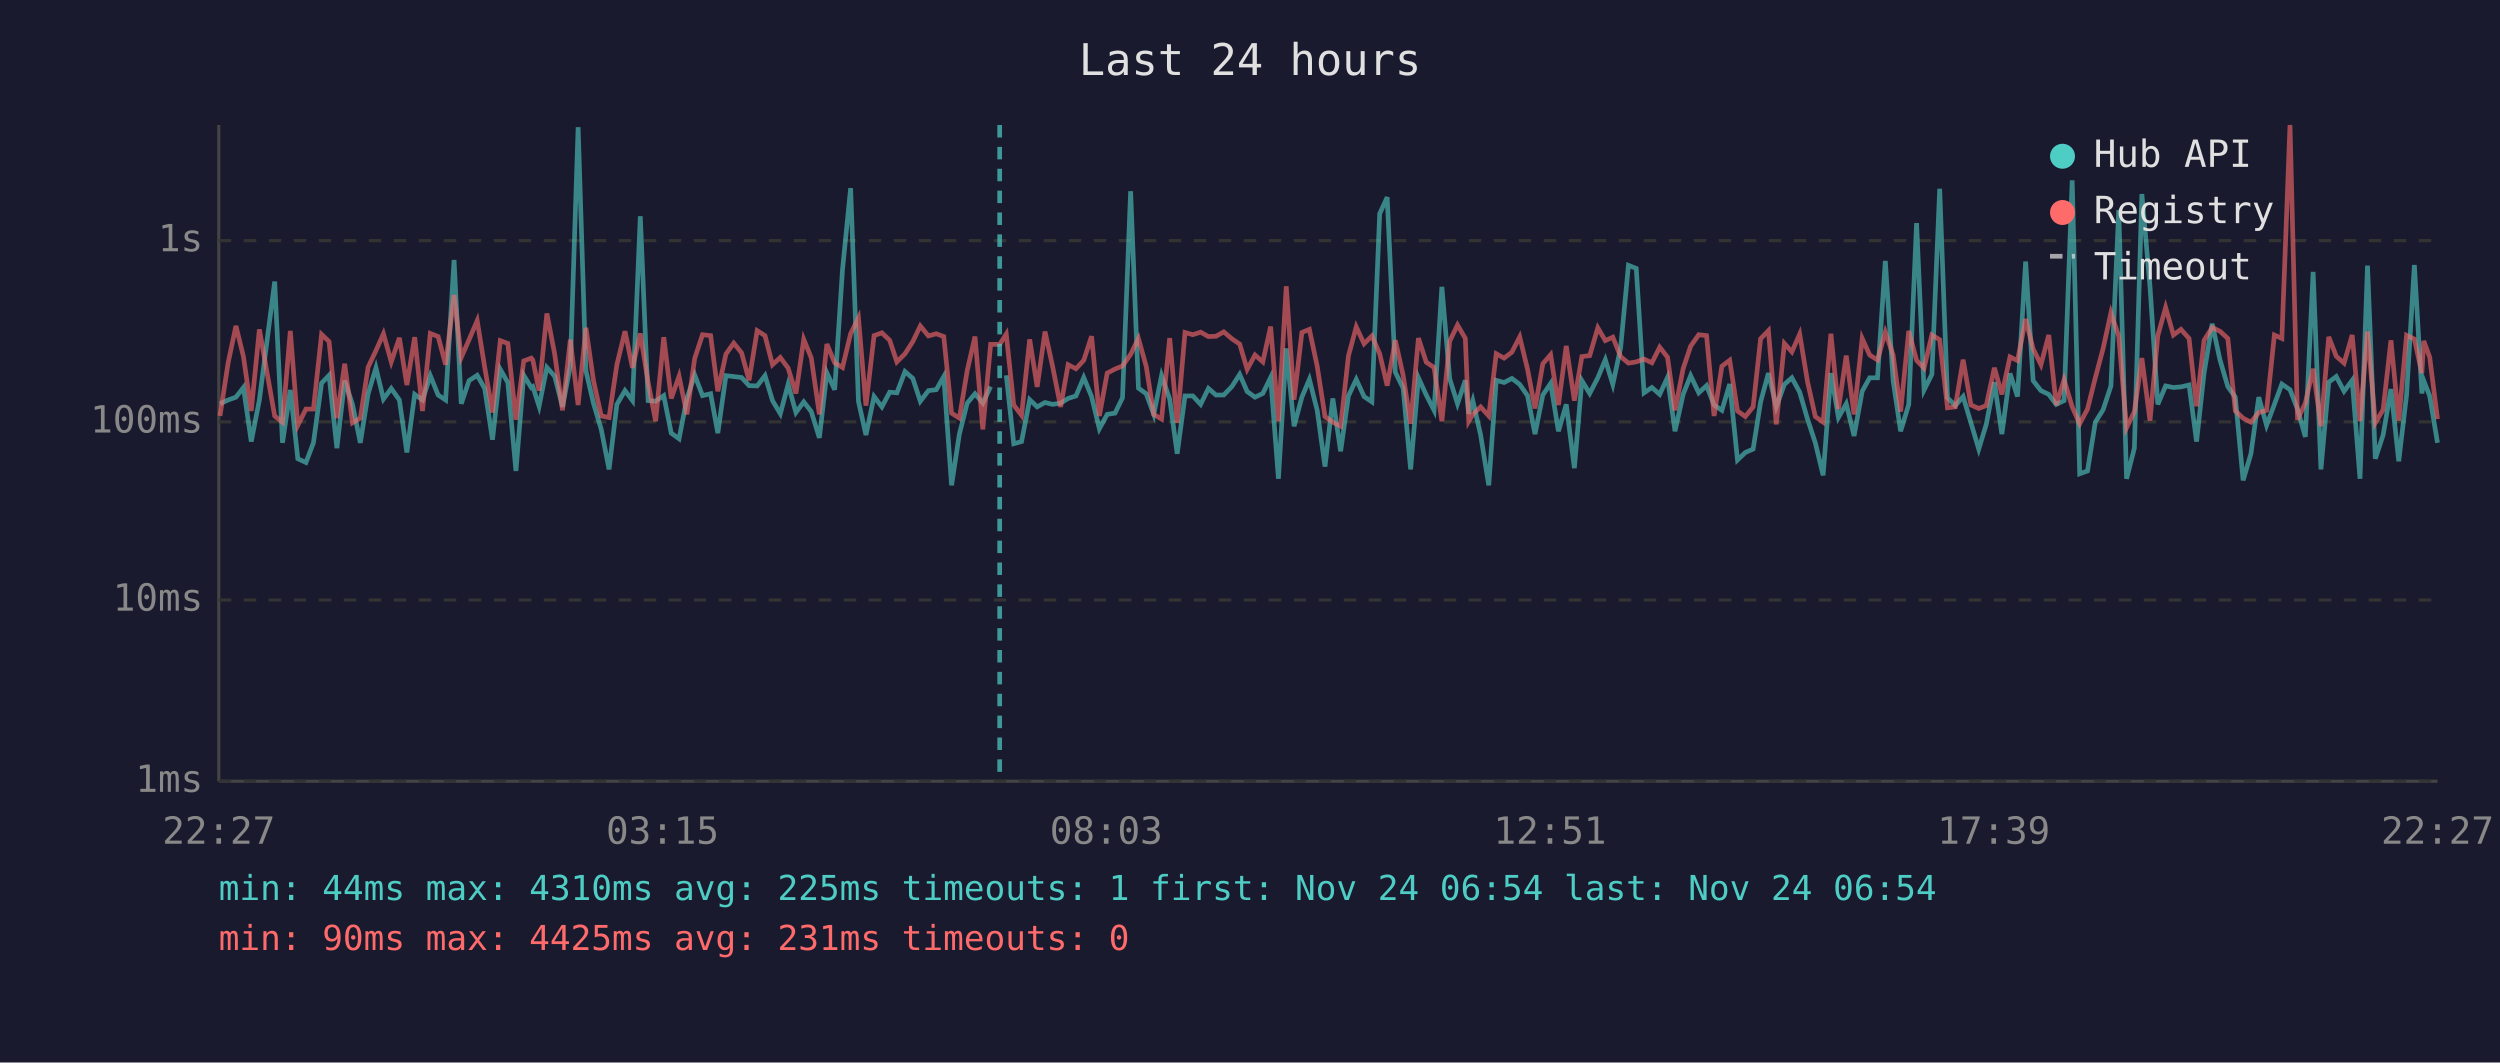
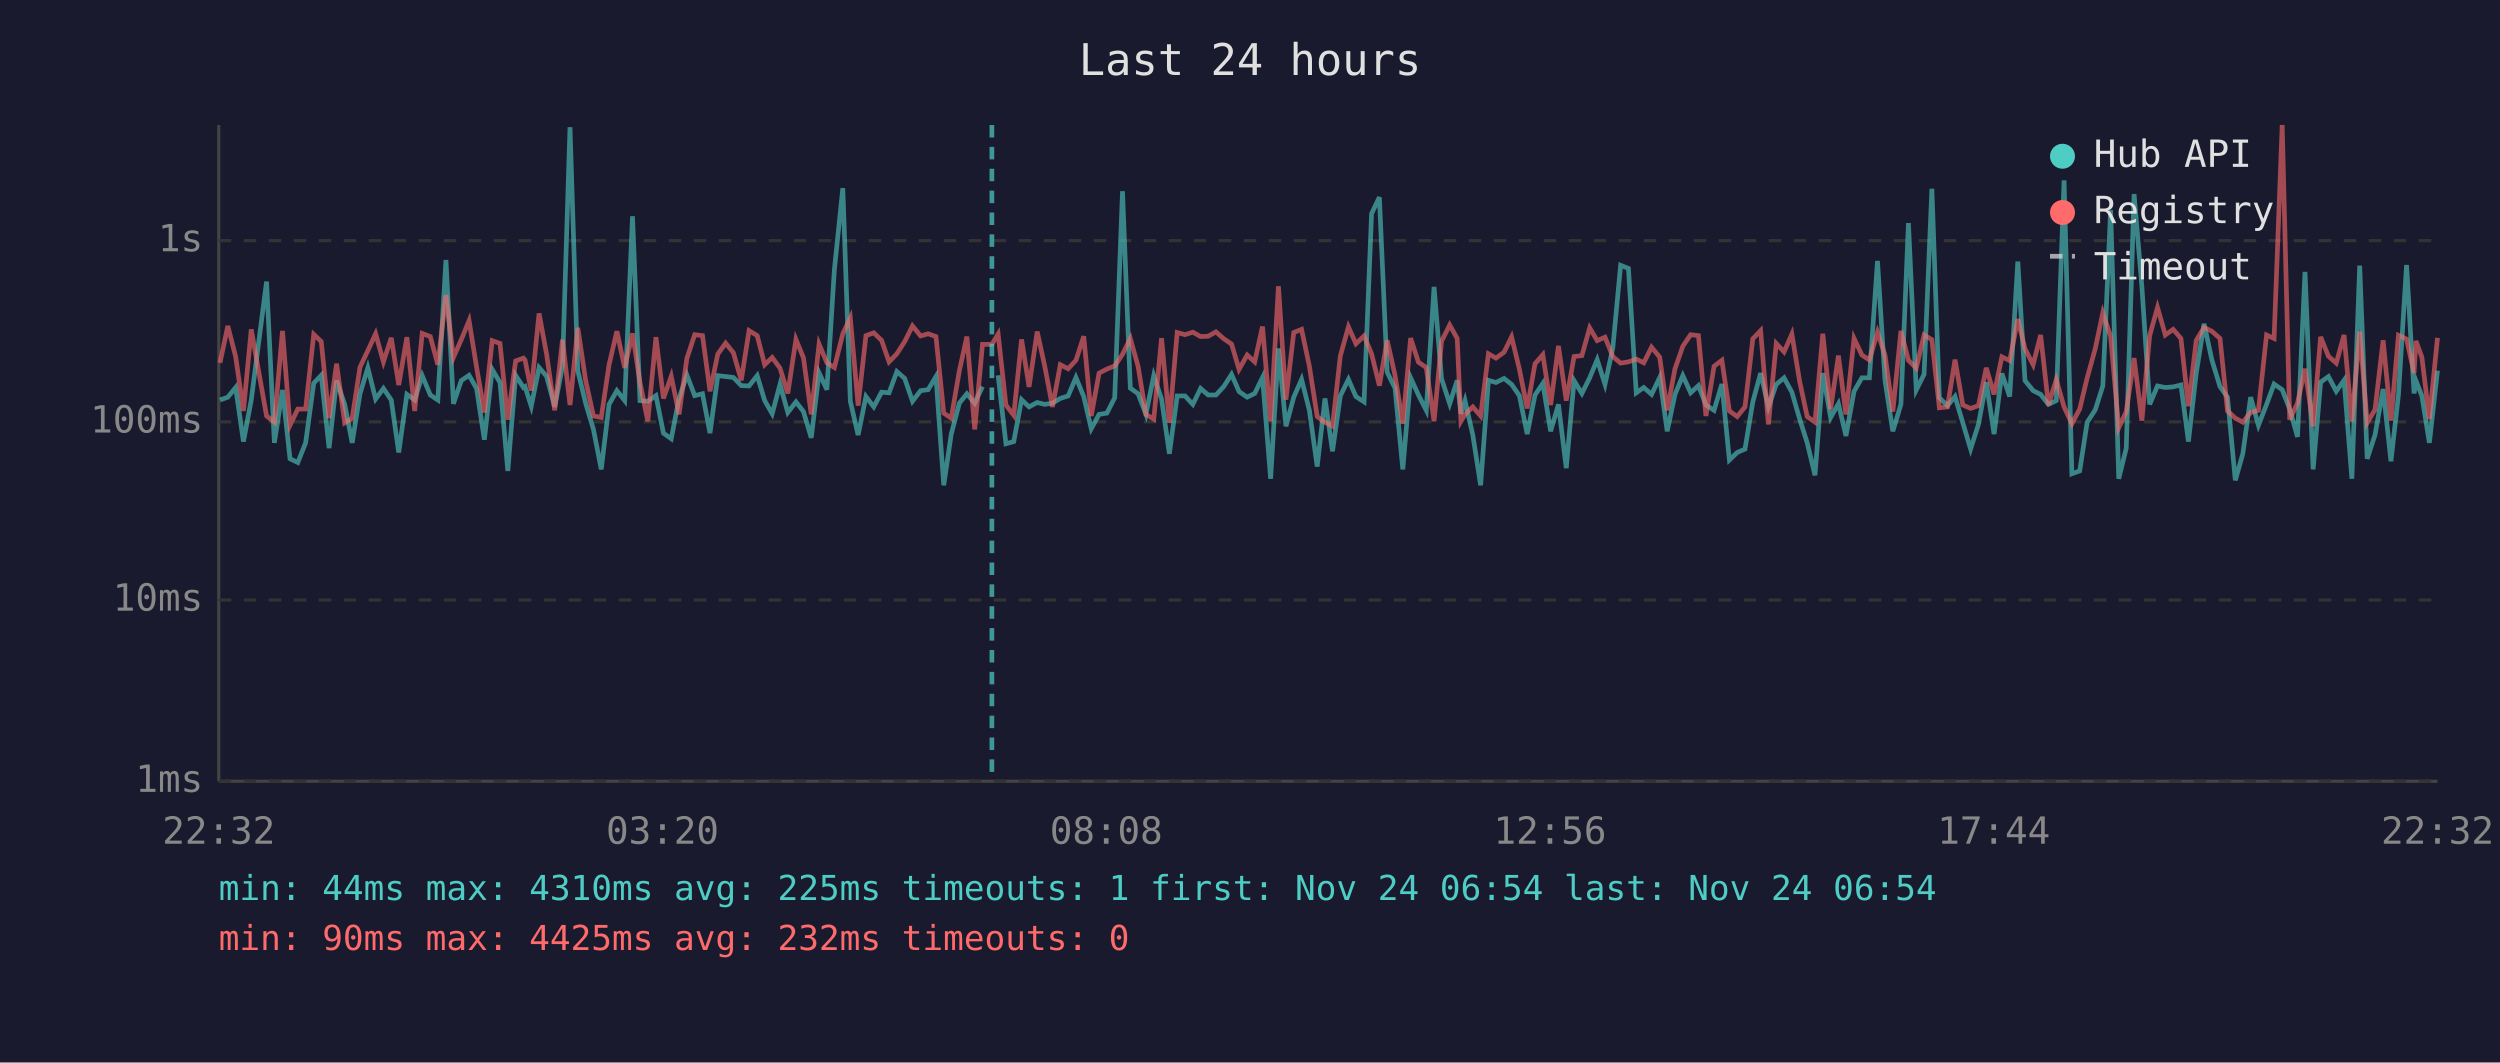
<svg xmlns="http://www.w3.org/2000/svg" viewBox="0 0 800 340" font-family="monospace" font-size="12">
  <rect width="800" height="340" fill="#1a1a2e" />
  <text x="400" y="24" fill="#e0e0e0" font-size="14" text-anchor="middle">Last 24 hours</text>
  <line x1="70" y1="40" x2="70" y2="250" stroke="#444" stroke-width="1" />
  <line x1="70" y1="250" x2="780" y2="250" stroke="#444" stroke-width="1" />
  <line x1="70" y1="250" x2="780" y2="250" stroke="#333" stroke-width="1" stroke-dasharray="4" />
  <text x="65" y="250" fill="#888" text-anchor="end" dominant-baseline="middle">1ms</text>
  <line x1="70" y1="192" x2="780" y2="192" stroke="#333" stroke-width="1" stroke-dasharray="4" />
  <text x="65" y="192" fill="#888" text-anchor="end" dominant-baseline="middle">10ms</text>
  <line x1="70" y1="135" x2="780" y2="135" stroke="#333" stroke-width="1" stroke-dasharray="4" />
  <text x="65" y="135" fill="#888" text-anchor="end" dominant-baseline="middle">100ms</text>
  <line x1="70" y1="77" x2="780" y2="77" stroke="#333" stroke-width="1" stroke-dasharray="4" />
  <text x="65" y="77" fill="#888" text-anchor="end" dominant-baseline="middle">1s</text>
-   <text x="70" y="270" fill="#888" text-anchor="middle">22:27</text>
-   <text x="212" y="270" fill="#888" text-anchor="middle">03:15</text>
-   <text x="354" y="270" fill="#888" text-anchor="middle">08:03</text>
-   <text x="496" y="270" fill="#888" text-anchor="middle">12:51</text>
-   <text x="638" y="270" fill="#888" text-anchor="middle">17:39</text>
-   <text x="780" y="270" fill="#888" text-anchor="middle">22:27</text>
-   <polyline points="70.4,129.2 73.0,128.0 75.5,127.1 77.9,124.0 80.4,141.3 83.0,128.0 87.9,90.1 90.4,141.7 92.9,124.8 95.3,146.8 97.9,148.0 100.3,141.7 102.9,122.6 105.3,120.1 107.8,143.4 110.3,121.8 112.8,129.4 115.3,141.7 117.8,126.0 120.3,117.7 122.7,127.7 125.2,124.3 127.8,128.0 130.2,144.8 132.7,126.2 135.2,128.0 137.7,120.2 140.2,126.4 142.6,128.0 145.3,83.2 147.6,129.2 150.1,121.8 152.7,120.1 155.1,124.3 157.6,140.7 160.1,118.2 162.5,122.4 165.1,150.7 167.6,120.1 170.0,124.0 170.5,123.7 172.5,130.0 175.0,117.6 177.5,120.4 180.0,130.2 182.5,117.1 185.0,40.7 187.5,118.7 189.9,129.0 192.4,137.4 194.9,150.2 197.4,129.4 200.0,125.0 202.4,128.2 204.9,69.2 207.4,128.2 209.8,128.4 212.4,126.6 214.8,138.6 217.3,140.4 219.8,127.5 222.3,120.0 224.8,126.6 227.4,126.0 229.7,138.6 232.3,120.2 234.8,120.5 237.3,120.8 239.7,123.4 242.3,123.5 244.8,120.2 247.2,128.2 249.7,132.4 252.2,123.0 254.7,132.0 257.2,128.6 259.6,131.7 262.2,140.1 264.6,119.3 267.1,124.7 269.6,86.3 272.2,60.2 274.7,128.4 277.1,139.2 279.7,126.9 282.2,130.2 284.7,125.5 287.0,125.7 289.6,118.9 292.1,121.1 294.5,128.4 297.1,125.0 299.6,124.7 302.0,120.5 304.5,155.3 307.0,138.9 309.5,129.0 312.0,126.0 314.5,129.0 317.0,123.7" fill="none" stroke="#4ecdc4" stroke-width="1.5" opacity="0.6" />
-   <polyline points="322.0,120.1 324.4,142.0 326.9,141.3 329.5,127.9 331.9,130.2 334.4,128.8 336.8,129.4 339.4,129.0 341.8,127.5 344.3,126.7 346.8,120.8 349.3,126.9 351.8,137.2 354.3,132.6 356.8,132.2 359.2,127.3 361.8,61.2 364.3,124.2 366.8,126.0 369.2,132.6 371.7,120.2 374.3,127.7 376.7,145.2 379.2,126.7 381.7,126.7 384.2,129.4 386.7,124.3 389.1,126.4 391.6,126.4 394.2,123.7 396.7,119.8 399.1,125.3 401.6,127.1 404.1,125.9 406.6,120.8 409.1,153.2 411.6,111.5 414.1,136.4 416.6,127.1 419.0,121.4 421.5,131.3 424.0,149.3 426.5,127.5 429.0,144.4 431.5,126.7 434.0,121.4 436.5,126.9 439.0,128.6 441.5,68.4 443.9,63.1 446.5,119.1 449.0,124.2 451.4,150.2 453.9,120.9 456.4,126.4 458.9,131.3 461.4,91.8 463.9,121.2 466.4,129.2 468.9,121.7 470.0,132.4 471.3,128.2 473.8,139.2 476.4,155.3 478.8,121.7 481.3,122.4 483.8,121.1 486.3,123.0 488.8,126.6 491.2,138.9 493.7,126.4 496.2,122.7 498.7,138.0 501.2,129.4 503.8,149.8 506.2,121.8 508.7,125.9 511.3,120.9 513.7,115.1 516.1,123.0 518.6,111.3 521.1,84.9 523.6,85.9 526.1,125.7 528.6,124.0 531.1,126.2 533.6,120.8 536.0,138.0 538.6,126.2 541.0,120.2 543.6,125.7 546.1,123.4 548.5,129.6 551.0,131.3 553.5,122.9 556.0,147.2 558.5,144.8 561.0,143.7 563.4,128.6 565.9,119.4 568.4,130.2 571.0,123.0 573.4,120.9 575.9,125.5 578.4,134.1 580.9,141.7 583.4,152.1 585.9,119.4 588.3,133.6 590.8,129.2 593.3,139.5 595.9,125.2 598.3,120.9 600.8,120.9 603.3,83.5 605.8,121.8 608.2,138.0 610.8,129.4 613.3,71.4 615.7,124.8 618.2,119.8 620.7,60.4 623.2,127.3 625.7,129.8 628.2,126.9 630.7,135.3 633.2,143.7 635.6,135.8 638.2,122.3 640.6,138.9 643.2,119.5 645.6,126.9 648.2,83.7 650.6,121.8 653.1,125.0 655.6,126.2 658.0,129.4 660.5,128.2 663.1,57.7 665.5,151.6 668.0,150.7 670.5,135.1 673.0,131.1 675.5,123.5 678.0,67.2 680.5,153.2 683.0,143.4 685.4,62.1 688.0,91.7 690.5,129.4 693.0,123.5 695.5,124.0 697.9,123.8 700.5,123.2 702.9,141.3 705.3,119.4 707.9,103.6 710.4,115.2 712.9,123.7 715.3,127.1 717.8,153.7 720.3,145.2 722.8,127.1 725.3,136.1 727.8,129.4 730.2,122.9 732.8,124.7 735.2,130.9 737.7,139.8 740.2,87.0 742.7,150.2 745.2,122.3 747.6,120.5 750.1,125.2 752.7,121.7 755.2,153.2 757.6,85.0 760.1,146.8 762.6,139.2 765.1,124.5 767.6,147.6 770.1,126.4 772.6,84.8 775.0,125.9 775.6,121.8 777.5,126.7 780.0,141.7" fill="none" stroke="#4ecdc4" stroke-width="1.5" opacity="0.6" />
-   <polyline points="70.4,133.1 73.0,116.1 75.5,104.3 77.9,114.1 80.4,131.5 83.0,105.4 87.9,133.1 90.4,135.1 92.9,105.9 95.3,136.1 97.9,130.9 100.3,130.9 102.9,107.0 105.3,109.3 107.8,133.8 110.3,116.4 112.8,135.3 115.3,133.8 117.8,117.5 120.3,112.2 122.7,106.8 125.2,115.8 127.8,108.1 130.2,123.2 132.7,107.9 135.2,131.5 137.7,106.7 140.2,107.7 142.6,116.7 145.3,94.4 147.6,114.4 150.1,108.7 152.7,102.6 155.1,117.5 157.6,132.0 160.1,109.0 162.5,109.9 165.1,134.3 167.6,115.5 170.0,114.6 170.5,115.2 172.5,125.0 175.0,100.3 177.5,113.3 180.0,131.3 182.5,108.7 185.0,129.6 187.5,104.9 189.9,121.7 192.4,133.1 194.9,133.6 197.4,116.7 200.0,106.0 202.4,117.7 204.9,106.7 207.4,122.4 209.8,134.8 212.4,107.9 214.8,127.5 217.3,120.4 219.8,132.6 222.3,114.7 224.8,107.1 227.4,107.4 229.7,125.2 232.3,113.3 234.8,109.8 237.3,112.9 239.7,121.7 242.3,105.8 244.8,107.4 247.2,116.7 249.7,114.4 252.2,117.8 254.7,125.9 257.2,108.6 259.6,114.5 262.2,132.6 264.6,110.1 267.1,116.1 269.6,117.6 272.2,106.8 274.7,101.7 277.1,129.8 279.7,107.4 282.2,106.5 284.7,108.9 287.0,115.8 289.6,113.2 292.1,109.3 294.5,104.3 297.1,107.5 299.6,106.8 302.0,107.7 304.5,132.2 307.0,133.8 309.5,118.6 312.0,107.7 314.5,137.4 317.0,110.2 319.9,110.2 322.0,106.9 324.4,129.6 326.9,132.9 329.5,108.6 331.9,123.8 334.4,106.1 336.8,117.1 339.4,130.2 341.8,116.7 344.3,118.0 346.8,115.3 349.3,107.6 351.8,133.1 354.3,119.4 356.8,118.1 359.2,117.1 361.8,113.4 364.3,108.3 366.8,117.3 369.2,132.6 371.7,134.1 374.3,108.2 376.7,135.3 379.2,106.4 381.7,107.1 384.2,106.3 386.7,107.7 389.1,107.6 391.6,106.2 394.2,108.4 396.7,110.1 399.1,118.2 401.6,113.6 404.1,115.8 406.6,104.5 409.1,134.8 411.6,91.6 414.1,127.9 416.6,106.4 419.0,105.4 421.5,117.2 424.0,133.3 426.5,135.1 429.0,136.4 431.5,113.9 434.0,104.6 436.5,110.0 439.0,107.5 441.5,113.2 443.9,123.4 446.5,108.9 449.0,120.1 451.4,135.6 453.9,108.2 456.4,115.9 458.9,117.6 461.4,134.8 463.9,109.2 466.4,104.0 468.9,108.3 470.0,134.8 471.3,132.6 473.8,130.2 476.4,133.1 478.8,113.2 481.3,114.6 483.8,112.7 486.3,107.8 488.8,118.1 491.2,130.7 493.7,116.4 496.2,113.5 498.7,129.6 501.2,110.7 503.8,128.2 506.2,114.1 508.7,113.8 511.3,104.9 513.7,109.0 516.1,107.9 518.6,114.1 521.1,116.2 523.6,115.8 526.1,114.9 528.6,116.1 531.1,111.1 533.6,114.3 536.0,131.3 538.6,118.0 541.0,110.8 543.6,107.1 546.1,107.4 548.5,133.1 551.0,117.2 553.5,115.3 556.0,131.5 558.5,133.3 561.0,130.2 563.4,108.4 565.9,105.8 568.4,135.8 571.0,109.9 573.4,112.6 575.9,106.9 578.4,122.1 580.9,133.3 583.4,135.1 585.9,106.8 588.3,130.9 590.8,113.8 593.3,132.6 595.9,108.3 598.3,113.6 600.8,115.2 603.3,106.3 605.8,113.6 608.2,131.7 610.8,105.9 613.3,115.3 615.7,117.8 618.2,107.2 620.7,108.7 623.2,130.5 625.7,130.2 628.2,115.1 630.7,129.6 633.2,130.7 635.6,129.8 638.2,117.7 640.6,126.2 643.2,114.2 645.6,115.4 648.2,102.1 650.6,111.6 653.1,116.7 655.6,107.2 658.0,129.6 660.5,121.5 663.1,130.2 665.5,135.6 668.0,130.9 670.5,120.9 673.0,111.5 675.5,100.1 678.0,107.6 680.5,136.9 683.0,131.7 685.4,114.6 688.0,134.6 690.5,107.4 693.0,98.4 695.5,107.2 697.9,105.4 700.5,108.3 702.9,130.0 705.3,108.9 707.9,104.8 710.4,106.0 712.9,108.3 715.3,131.5 717.8,133.8 720.3,135.1 722.8,132.0 725.3,131.3 727.8,107.2 730.2,108.3 732.8,40.0 735.2,134.3 737.7,129.0 740.2,118.0 742.7,136.4 745.2,107.8 747.6,114.0 750.1,116.2 752.7,107.2 755.2,134.8 757.6,106.1 760.1,135.3 762.6,131.1 765.1,108.9 767.6,134.6 770.1,107.3 772.6,108.5 775.0,119.4 775.6,109.1 777.5,114.3 780.0,134.1" fill="none" stroke="#ff6b6b" stroke-width="1.5" opacity="0.6" />
-   <line x1="319.9" y1="40" x2="319.9" y2="250" stroke="#4ecdc4" stroke-width="1.5" stroke-dasharray="4,3" opacity="0.7" />
+   <text x="70" y="270" fill="#888" text-anchor="middle">22:32</text>
+   <text x="212" y="270" fill="#888" text-anchor="middle">03:20</text>
+   <text x="354" y="270" fill="#888" text-anchor="middle">08:08</text>
+   <text x="496" y="270" fill="#888" text-anchor="middle">12:56</text>
+   <text x="638" y="270" fill="#888" text-anchor="middle">17:44</text>
+   <text x="780" y="270" fill="#888" text-anchor="middle">22:32</text>
+   <polyline points="70.4,128.0 72.9,127.1 75.4,124.0 77.9,141.3 80.4,128.0 85.3,90.1 87.8,141.7 90.4,124.8 92.8,146.8 95.3,148.0 97.8,141.7 100.4,122.6 102.8,120.1 105.3,143.4 107.7,121.8 110.3,129.4 112.7,141.7 115.2,126.0 117.7,117.7 120.2,127.7 122.7,124.3 125.2,128.0 127.6,144.8 130.2,126.2 132.7,128.0 135.1,120.2 137.7,126.4 140.1,128.0 142.7,83.2 145.1,129.2 147.6,121.8 150.1,120.1 152.5,124.3 155.0,140.7 157.5,118.2 160.0,122.4 162.5,150.7 165.0,120.1 167.5,124.0 168.0,123.7 170.0,130.0 172.5,117.6 174.9,120.4 177.5,130.2 180.0,117.1 182.4,40.7 184.9,118.7 187.4,129.0 189.9,137.4 192.4,150.2 194.9,129.4 197.4,125.0 199.9,128.2 202.4,69.2 204.8,128.2 207.3,128.4 209.9,126.6 212.3,138.6 214.8,140.4 217.3,127.5 219.8,120.0 222.3,126.6 224.8,126.0 227.2,138.6 229.7,120.2 232.2,120.5 234.7,120.8 237.2,123.4 239.7,123.5 242.3,120.2 244.7,128.2 247.1,132.4 249.6,123.0 252.1,132.0 254.7,128.6 257.1,131.7 259.6,140.1 262.1,119.3 264.6,124.7 267.0,86.3 269.7,60.2 272.1,128.4 274.6,139.2 277.1,126.9 279.6,130.2 282.1,125.5 284.5,125.7 287.0,118.9 289.5,121.1 292.0,128.4 294.6,125.0 297.0,124.7 299.5,120.5 302.0,155.3 304.4,138.9 307.0,129.0 309.4,126.0 311.9,129.0 314.4,123.7" fill="none" stroke="#4ecdc4" stroke-width="1.5" opacity="0.6" />
+   <polyline points="319.4,120.1 321.9,142.0 324.4,141.3 326.9,127.9 329.3,130.2 331.9,128.8 334.3,129.4 336.8,129.0 339.3,127.5 341.8,126.7 344.3,120.8 346.8,126.9 349.2,137.2 351.7,132.6 354.2,132.2 356.7,127.3 359.2,61.2 361.7,124.2 364.2,126.0 366.7,132.6 369.2,120.2 371.7,127.7 374.2,145.2 376.7,126.7 379.2,126.7 381.7,129.4 384.2,124.3 386.6,126.4 389.1,126.4 391.6,123.7 394.1,119.8 396.5,125.3 399.1,127.1 401.5,125.9 404.0,120.8 406.6,153.2 409.1,111.5 411.5,136.4 414.0,127.1 416.5,121.4 419.0,131.3 421.5,149.3 424.0,127.5 426.4,144.4 428.9,126.7 431.5,121.4 433.9,126.9 436.5,128.6 438.9,68.4 441.4,63.1 443.9,119.1 446.4,124.2 448.9,150.2 451.4,120.9 453.9,126.4 456.4,131.3 458.9,91.8 461.3,121.2 463.9,129.2 466.3,121.7 467.5,132.4 468.8,128.2 471.3,139.2 473.8,155.3 476.3,121.7 478.7,122.4 481.3,121.1 483.7,123.0 486.2,126.6 488.7,138.9 491.2,126.4 493.7,122.7 496.2,138.0 498.7,129.4 501.2,149.8 503.7,121.8 506.2,125.9 508.7,120.9 511.1,115.1 513.6,123.0 516.1,111.3 518.6,84.9 521.1,85.9 523.6,125.7 526.0,124.0 528.5,126.2 531.1,120.8 533.5,138.0 536.0,126.2 538.5,120.2 541.0,125.7 543.5,123.4 545.9,129.6 548.5,131.3 551.0,122.9 553.4,147.2 555.9,144.8 558.4,143.7 560.9,128.6 563.4,119.4 565.9,130.2 568.4,123.0 570.9,120.9 573.4,125.5 575.9,134.1 578.3,141.7 580.8,152.1 583.3,119.4 585.8,133.6 588.3,129.2 590.7,139.5 593.3,125.2 595.8,120.9 598.2,120.9 600.8,83.5 603.2,121.8 605.7,138.0 608.3,129.4 610.7,71.4 613.2,124.8 615.7,119.8 618.2,60.4 620.6,127.3 623.2,129.8 625.6,126.9 628.1,135.3 630.6,143.7 633.1,135.8 635.6,122.3 638.1,138.9 640.6,119.5 643.1,126.9 645.7,83.7 648.0,121.8 650.6,125.0 653.0,126.2 655.5,129.4 658.0,128.2 660.5,57.7 663.0,151.6 665.5,150.7 667.9,135.1 670.5,131.1 672.9,123.5 675.4,67.2 678.0,153.2 680.4,143.4 682.9,62.1 685.4,91.7 687.9,129.4 690.4,123.5 692.9,124.0 695.4,123.8 697.9,123.2 700.3,141.3 702.8,119.4 705.3,103.6 707.8,115.2 710.4,123.7 712.8,127.1 715.3,153.7 717.7,145.2 720.2,127.1 722.7,136.1 725.3,129.4 727.7,122.9 730.3,124.7 732.7,130.9 735.2,139.8 737.6,87.0 740.2,150.2 742.6,122.3 745.1,120.5 747.6,125.2 750.1,121.7 752.6,153.2 755.1,85.0 757.5,146.8 760.0,139.2 762.6,124.5 765.1,147.6 767.5,126.4 770.1,84.8 772.5,125.9 773.1,121.8 775.0,126.7 777.4,141.7 780.0,118.6" fill="none" stroke="#4ecdc4" stroke-width="1.5" opacity="0.6" />
+   <polyline points="70.4,116.1 72.9,104.3 75.4,114.1 77.9,131.5 80.4,105.4 85.3,133.1 87.8,135.1 90.4,105.9 92.8,136.1 95.3,130.9 97.8,130.9 100.4,107.0 102.8,109.3 105.3,133.8 107.7,116.4 110.3,135.3 112.7,133.8 115.2,117.5 117.7,112.2 120.2,106.8 122.7,115.8 125.2,108.1 127.6,123.2 130.2,107.9 132.7,131.5 135.1,106.7 137.7,107.7 140.1,116.7 142.7,94.4 145.1,114.4 147.6,108.7 150.1,102.6 152.5,117.5 155.0,132.0 157.5,109.0 160.0,109.9 162.5,134.3 165.0,115.5 167.5,114.6 168.0,115.2 170.0,125.0 172.5,100.3 174.9,113.3 177.5,131.3 180.0,108.7 182.4,129.6 184.9,104.9 187.4,121.7 189.9,133.1 192.4,133.6 194.9,116.7 197.4,106.0 199.9,117.7 202.4,106.7 204.8,122.4 207.3,134.8 209.9,107.9 212.3,127.5 214.8,120.4 217.3,132.6 219.8,114.7 222.3,107.1 224.8,107.4 227.2,125.2 229.7,113.3 232.2,109.8 234.7,112.9 237.2,121.7 239.7,105.8 242.3,107.4 244.7,116.7 247.1,114.4 249.6,117.8 252.1,125.9 254.7,108.6 257.1,114.5 259.6,132.6 262.1,110.1 264.6,116.1 267.0,117.6 269.7,106.8 272.1,101.7 274.6,129.8 277.1,107.4 279.6,106.5 282.1,108.9 284.5,115.8 287.0,113.2 289.5,109.3 292.0,104.3 294.6,107.5 297.0,106.8 299.5,107.7 302.0,132.2 304.4,133.8 307.0,118.6 309.4,107.7 311.9,137.4 314.4,110.2 317.4,110.2 319.4,106.9 321.9,129.6 324.4,132.9 326.9,108.6 329.3,123.8 331.9,106.1 334.3,117.1 336.8,130.2 339.3,116.7 341.8,118.0 344.3,115.3 346.8,107.6 349.2,133.1 351.7,119.4 354.2,118.1 356.7,117.1 359.2,113.4 361.7,108.3 364.2,117.3 366.7,132.6 369.2,134.1 371.7,108.2 374.2,135.3 376.7,106.4 379.2,107.1 381.7,106.3 384.2,107.7 386.6,107.6 389.1,106.2 391.6,108.4 394.1,110.1 396.5,118.2 399.1,113.6 401.5,115.8 404.0,104.5 406.6,134.8 409.1,91.6 411.5,127.9 414.0,106.4 416.5,105.4 419.0,117.2 421.5,133.3 424.0,135.1 426.4,136.4 428.9,113.9 431.5,104.6 433.9,110.0 436.5,107.5 438.9,113.2 441.4,123.4 443.9,108.9 446.4,120.1 448.9,135.6 451.4,108.2 453.9,115.9 456.4,117.6 458.9,134.8 461.3,109.2 463.9,104.0 466.3,108.3 467.5,134.8 468.8,132.6 471.3,130.2 473.8,133.1 476.3,113.2 478.7,114.6 481.3,112.7 483.7,107.8 486.2,118.1 488.7,130.7 491.2,116.4 493.7,113.5 496.2,129.6 498.7,110.7 501.2,128.2 503.7,114.1 506.2,113.8 508.7,104.9 511.1,109.0 513.6,107.9 516.1,114.1 518.6,116.2 521.1,115.8 523.6,114.9 526.0,116.1 528.5,111.1 531.1,114.3 533.5,131.3 536.0,118.0 538.5,110.8 541.0,107.1 543.5,107.4 545.9,133.1 548.5,117.2 551.0,115.3 553.4,131.5 555.9,133.3 558.4,130.2 560.9,108.4 563.4,105.8 565.9,135.8 568.4,109.9 570.9,112.6 573.4,106.9 575.9,122.1 578.3,133.3 580.8,135.1 583.3,106.8 585.8,130.9 588.3,113.8 590.7,132.6 593.3,108.3 595.8,113.6 598.2,115.2 600.8,106.3 603.2,113.6 605.7,131.7 608.3,105.9 610.7,115.3 613.2,117.8 615.7,107.2 618.2,108.7 620.6,130.5 623.2,130.2 625.6,115.1 628.1,129.6 630.6,130.7 633.1,129.8 635.6,117.7 638.1,126.2 640.6,114.2 643.1,115.4 645.7,102.1 648.0,111.6 650.6,116.7 653.0,107.2 655.5,129.6 658.0,121.5 660.5,130.2 663.0,135.6 665.5,130.9 667.9,120.9 670.5,111.5 672.9,100.1 675.4,107.6 678.0,136.9 680.4,131.7 682.9,114.6 685.4,134.6 687.9,107.4 690.4,98.4 692.9,107.2 695.4,105.4 697.9,108.3 700.3,130.0 702.8,108.9 705.3,104.8 707.8,106.0 710.4,108.3 712.8,131.5 715.3,133.8 717.7,135.1 720.2,132.0 722.7,131.3 725.3,107.2 727.7,108.3 730.3,40.0 732.7,134.3 735.2,129.0 737.6,118.0 740.2,136.4 742.6,107.8 745.1,114.0 747.6,116.2 750.1,107.2 752.6,134.8 755.1,106.1 757.5,135.3 760.0,131.1 762.6,108.9 765.1,134.6 767.5,107.3 770.1,108.5 772.5,119.4 773.1,109.1 775.0,114.3 777.4,134.1 780.0,108.1" fill="none" stroke="#ff6b6b" stroke-width="1.5" opacity="0.6" />
+   <line x1="317.4" y1="40" x2="317.4" y2="250" stroke="#4ecdc4" stroke-width="1.5" stroke-dasharray="4,3" opacity="0.7" />
  <circle cx="660" cy="50" r="4" fill="#4ecdc4" />
  <text x="670" y="50" fill="#e0e0e0" dominant-baseline="middle">Hub API</text>
  <circle cx="660" cy="68" r="4" fill="#ff6b6b" />
  <text x="670" y="68" fill="#e0e0e0" dominant-baseline="middle">Registry</text>
  <line x1="656" y1="82" x2="664" y2="82" stroke="#e0e0e0" stroke-width="1.5" stroke-dasharray="4,3" opacity="0.7" />
  <text x="670" y="86" fill="#e0e0e0" dominant-baseline="middle">Timeout</text>
  <text x="70" y="288" fill="#4ecdc4" font-size="11">min: 44ms  max: 4310ms  avg: 225ms  timeouts: 1  first: Nov 24 06:54  last: Nov 24 06:54</text>
-   <text x="70" y="304" fill="#ff6b6b" font-size="11">min: 90ms  max: 4425ms  avg: 231ms  timeouts: 0</text>
+   <text x="70" y="304" fill="#ff6b6b" font-size="11">min: 90ms  max: 4425ms  avg: 232ms  timeouts: 0</text>
</svg>
